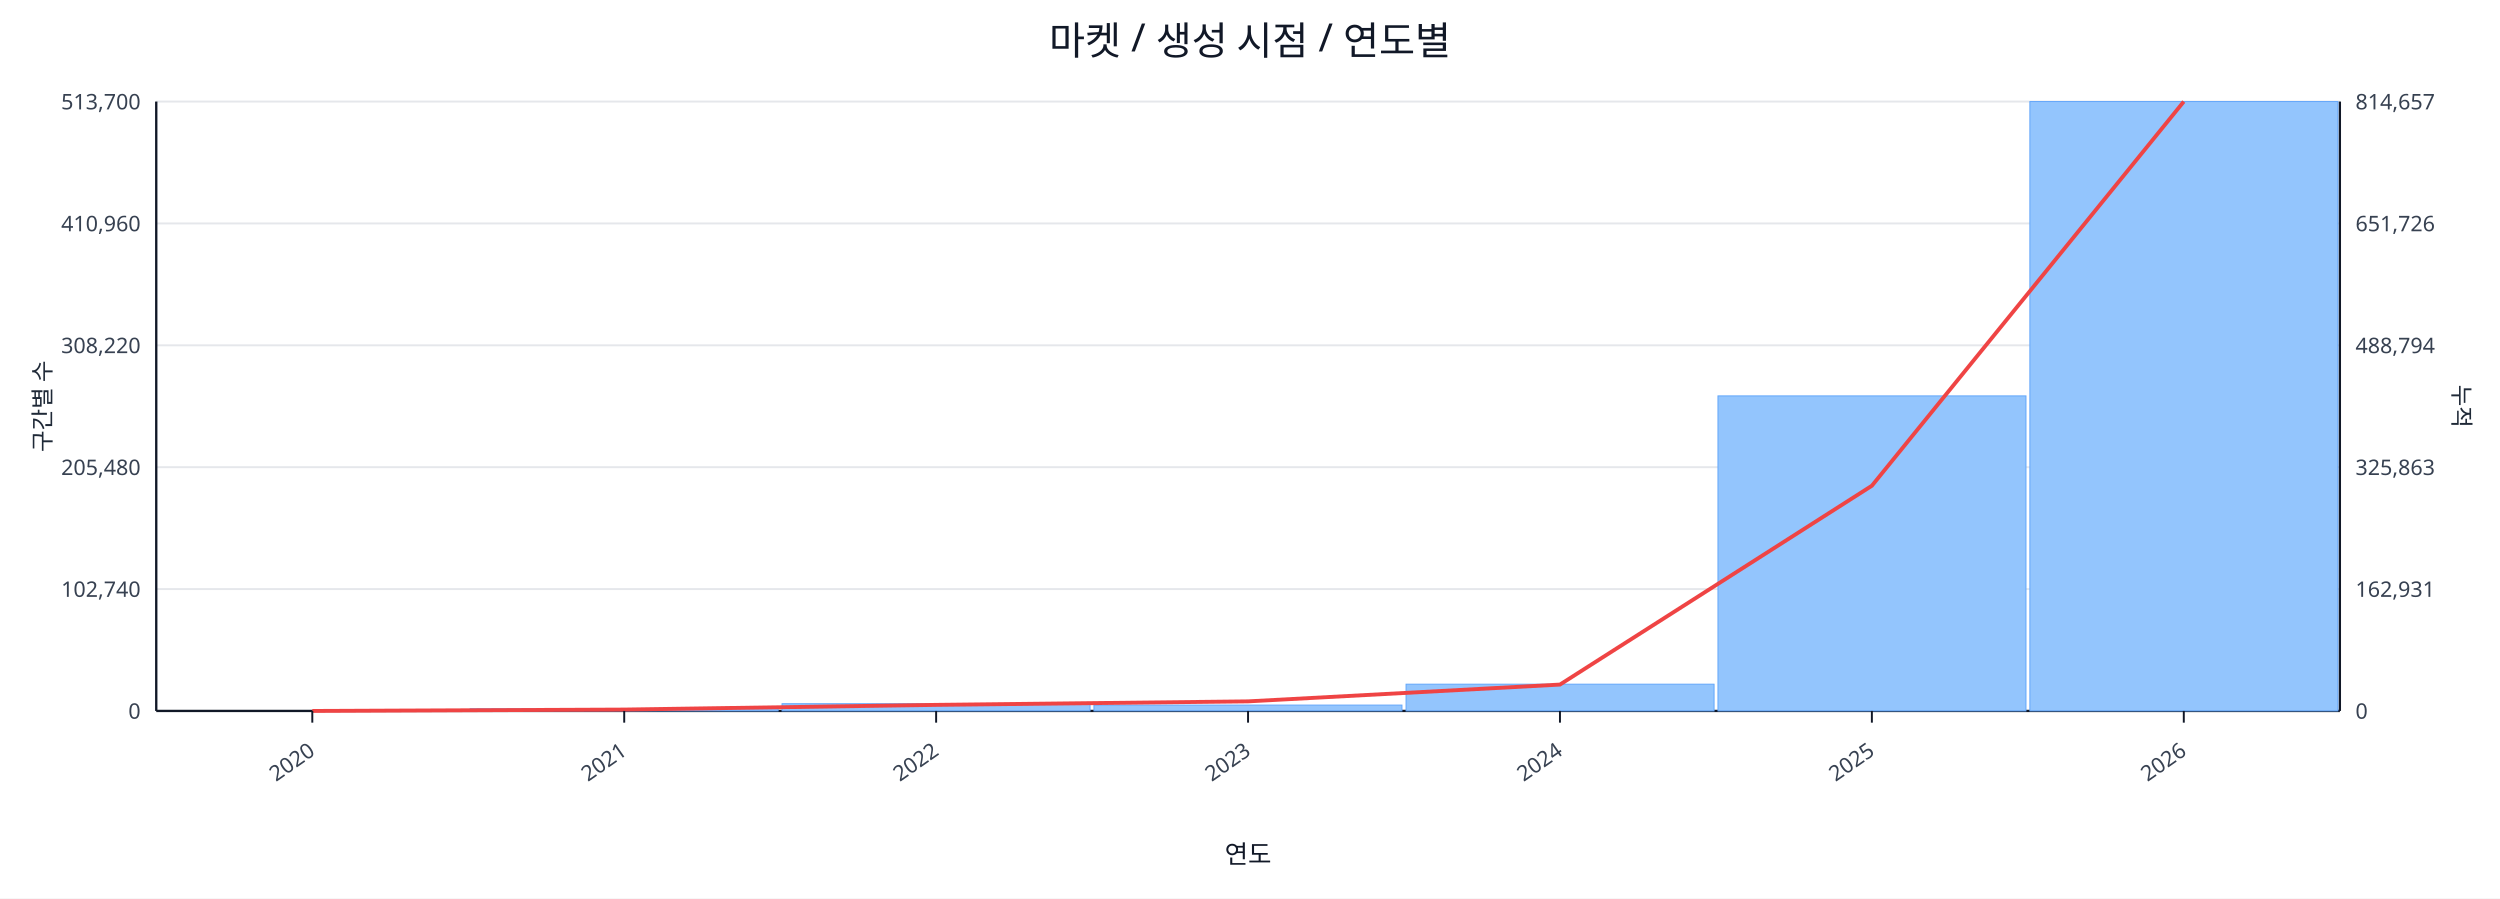
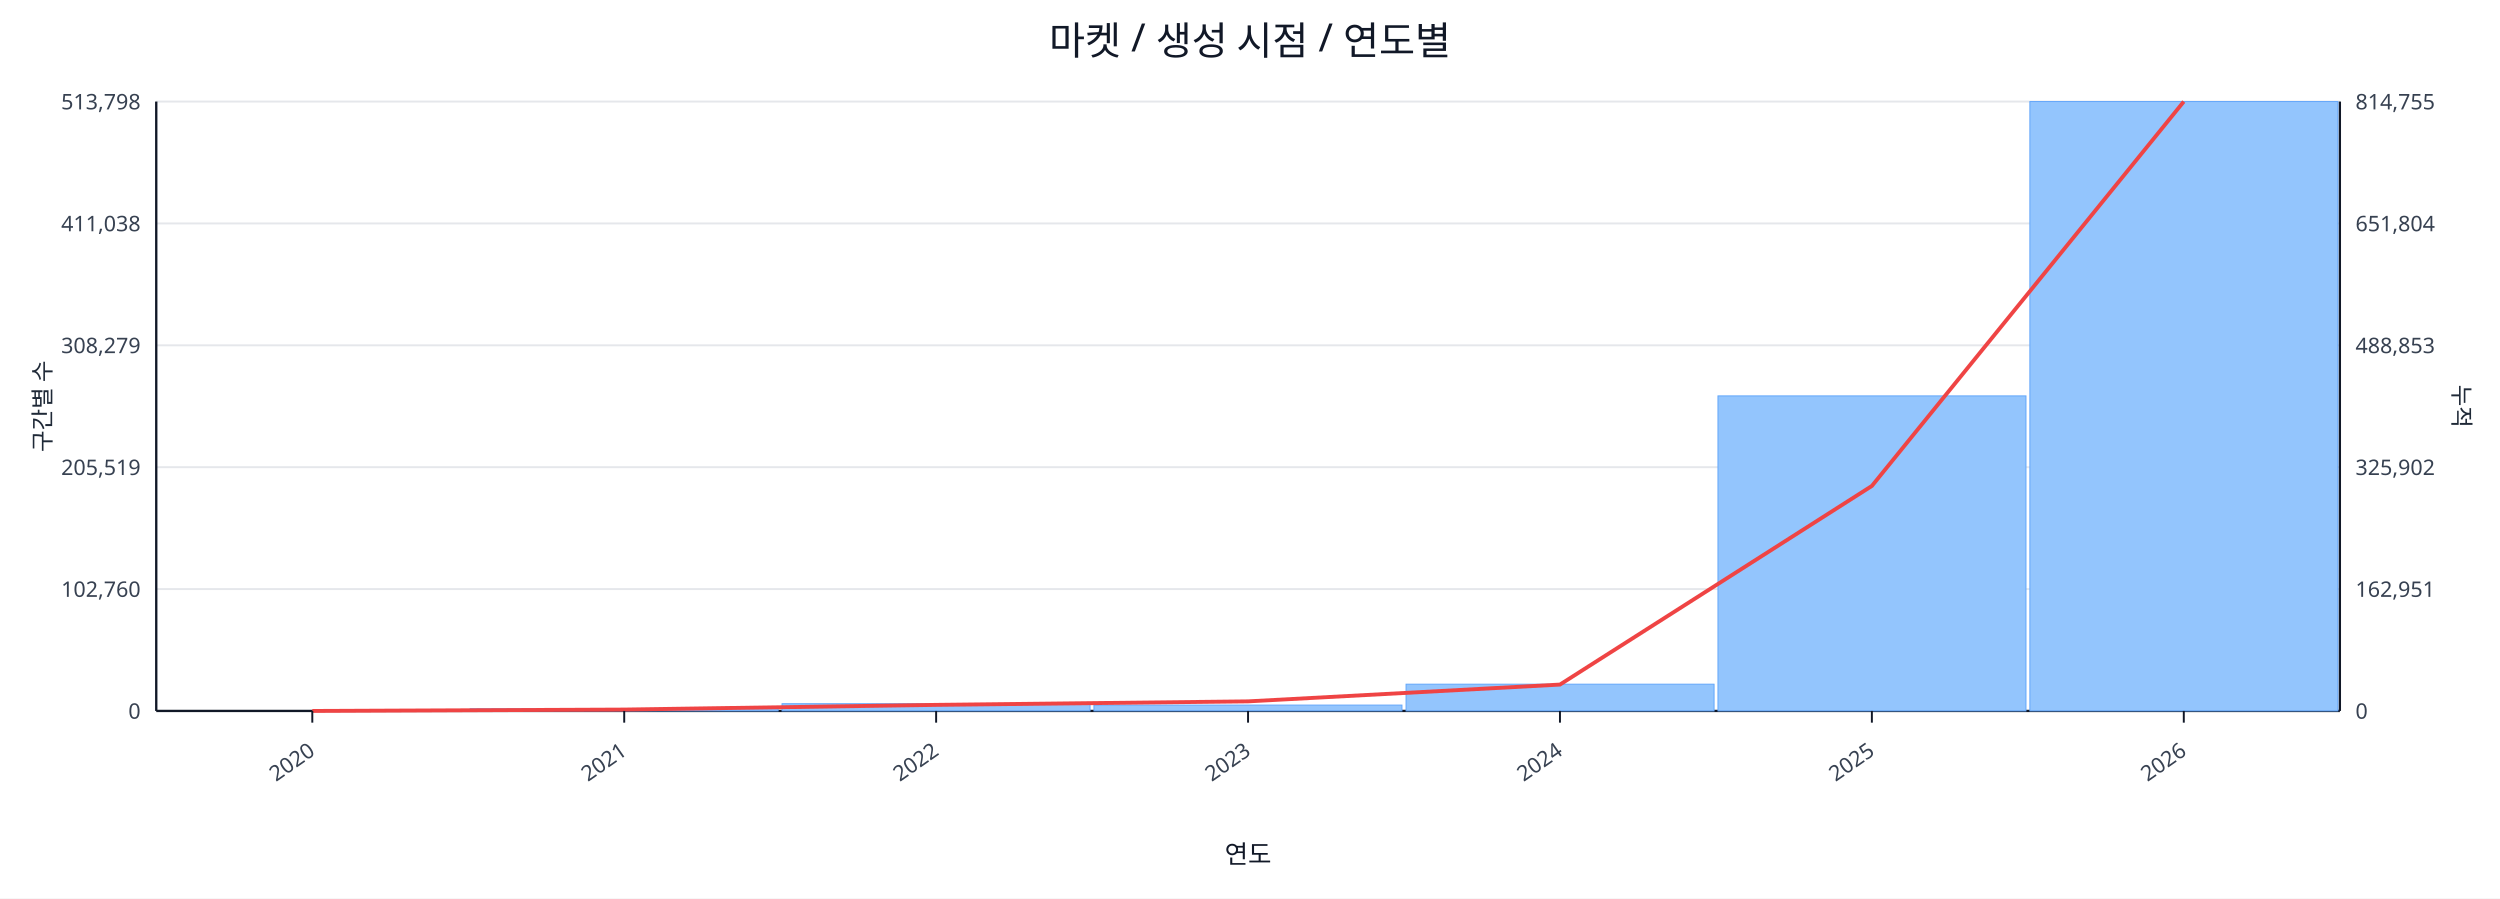
<svg xmlns="http://www.w3.org/2000/svg" width="1280" height="460" viewBox="0 0 1280 460">
  <rect x="0" y="0" width="100%" height="100%" fill="#ffffff" />
  <text x="640.0" y="28" font-size="20" text-anchor="middle" font-family="sans-serif" fill="#111827">마켓 / 생성 시점 / 연도별</text>
  <line x1="80.0" y1="52.0" x2="1198.0" y2="52.0" stroke="#e5e7eb" stroke-width="1" />
-   <text x="72.0" y="56.0" font-size="11" text-anchor="end" font-family="sans-serif" fill="#374151">513,700</text>
-   <text x="1206.0" y="56.0" font-size="11" text-anchor="start" font-family="sans-serif" fill="#374151">814,657</text>
+   <text x="72.0" y="56.0" font-size="11" text-anchor="end" font-family="sans-serif" fill="#374151">513,798</text>
+   <text x="1206.0" y="56.0" font-size="11" text-anchor="start" font-family="sans-serif" fill="#374151">814,755</text>
  <line x1="80.0" y1="114.4" x2="1198.0" y2="114.4" stroke="#e5e7eb" stroke-width="1" />
-   <text x="72.0" y="118.4" font-size="11" text-anchor="end" font-family="sans-serif" fill="#374151">410,960</text>
-   <text x="1206.0" y="118.4" font-size="11" text-anchor="start" font-family="sans-serif" fill="#374151">651,726</text>
+   <text x="72.0" y="118.4" font-size="11" text-anchor="end" font-family="sans-serif" fill="#374151">411,038</text>
+   <text x="1206.0" y="118.4" font-size="11" text-anchor="start" font-family="sans-serif" fill="#374151">651,804</text>
  <line x1="80.0" y1="176.8" x2="1198.0" y2="176.8" stroke="#e5e7eb" stroke-width="1" />
-   <text x="72.0" y="180.8" font-size="11" text-anchor="end" font-family="sans-serif" fill="#374151">308,220</text>
-   <text x="1206.0" y="180.8" font-size="11" text-anchor="start" font-family="sans-serif" fill="#374151">488,794</text>
+   <text x="72.0" y="180.8" font-size="11" text-anchor="end" font-family="sans-serif" fill="#374151">308,279</text>
+   <text x="1206.0" y="180.8" font-size="11" text-anchor="start" font-family="sans-serif" fill="#374151">488,853</text>
  <line x1="80.0" y1="239.2" x2="1198.0" y2="239.2" stroke="#e5e7eb" stroke-width="1" />
-   <text x="72.0" y="243.2" font-size="11" text-anchor="end" font-family="sans-serif" fill="#374151">205,480</text>
-   <text x="1206.0" y="243.2" font-size="11" text-anchor="start" font-family="sans-serif" fill="#374151">325,863</text>
+   <text x="72.0" y="243.2" font-size="11" text-anchor="end" font-family="sans-serif" fill="#374151">205,519</text>
+   <text x="1206.0" y="243.2" font-size="11" text-anchor="start" font-family="sans-serif" fill="#374151">325,902</text>
  <line x1="80.0" y1="301.6" x2="1198.0" y2="301.6" stroke="#e5e7eb" stroke-width="1" />
-   <text x="72.0" y="305.6" font-size="11" text-anchor="end" font-family="sans-serif" fill="#374151">102,740</text>
-   <text x="1206.0" y="305.6" font-size="11" text-anchor="start" font-family="sans-serif" fill="#374151">162,931</text>
+   <text x="72.0" y="305.6" font-size="11" text-anchor="end" font-family="sans-serif" fill="#374151">102,760</text>
+   <text x="1206.0" y="305.6" font-size="11" text-anchor="start" font-family="sans-serif" fill="#374151">162,951</text>
  <line x1="80.0" y1="364.0" x2="1198.0" y2="364.0" stroke="#e5e7eb" stroke-width="1" />
  <text x="72.0" y="368.0" font-size="11" text-anchor="end" font-family="sans-serif" fill="#374151">0</text>
  <text x="1206.0" y="368.0" font-size="11" text-anchor="start" font-family="sans-serif" fill="#374151">0</text>
  <line x1="80.0" y1="364.0" x2="1198.0" y2="364.0" stroke="#111827" stroke-width="1.2" />
  <line x1="80.0" y1="52.0" x2="80.0" y2="364.0" stroke="#111827" stroke-width="1.2" />
  <line x1="1198.0" y1="52.0" x2="1198.0" y2="364.0" stroke="#111827" stroke-width="1.2" />
  <rect x="81.0" y="364.0" width="157.7" height="0.0" fill="#93c5fd" stroke="#60a5fa" stroke-width="0.5" />
  <rect x="240.7" y="362.9" width="157.7" height="1.1" fill="#93c5fd" stroke="#60a5fa" stroke-width="0.5" />
  <rect x="400.4" y="360.3" width="157.7" height="3.7" fill="#93c5fd" stroke="#60a5fa" stroke-width="0.5" />
  <rect x="560.1" y="361.0" width="157.7" height="3.0" fill="#93c5fd" stroke="#60a5fa" stroke-width="0.5" />
  <rect x="719.9" y="350.3" width="157.7" height="13.7" fill="#93c5fd" stroke="#60a5fa" stroke-width="0.5" />
  <rect x="879.6" y="202.7" width="157.7" height="161.3" fill="#93c5fd" stroke="#60a5fa" stroke-width="0.5" />
  <rect x="1039.3" y="52.0" width="157.7" height="312.0" fill="#93c5fd" stroke="#60a5fa" stroke-width="0.5" />
-   <polyline fill="none" stroke="#ef4444" stroke-width="2" points="159.9,364.0 319.6,363.3 479.3,360.9 639.0,359.1 798.7,350.5 958.4,248.7 1118.1,52.0" />
+   <polyline fill="none" stroke="#ef4444" stroke-width="2" points="159.9,364.0 319.6,363.3 479.3,360.9 639.0,359.1 798.7,350.5 958.4,248.8 1118.1,52.0" />
  <line x1="159.9" y1="364.0" x2="159.9" y2="370.0" stroke="#111827" stroke-width="1" />
  <text x="161.9" y="386.0" font-size="11" text-anchor="end" transform="rotate(-35 161.9 386.0)" font-family="sans-serif" fill="#374151">2020</text>
  <line x1="319.6" y1="364.0" x2="319.6" y2="370.0" stroke="#111827" stroke-width="1" />
  <text x="321.6" y="386.0" font-size="11" text-anchor="end" transform="rotate(-35 321.6 386.0)" font-family="sans-serif" fill="#374151">2021</text>
  <line x1="479.3" y1="364.0" x2="479.3" y2="370.0" stroke="#111827" stroke-width="1" />
  <text x="481.3" y="386.0" font-size="11" text-anchor="end" transform="rotate(-35 481.3 386.0)" font-family="sans-serif" fill="#374151">2022</text>
  <line x1="639.0" y1="364.0" x2="639.0" y2="370.0" stroke="#111827" stroke-width="1" />
  <text x="641.0" y="386.0" font-size="11" text-anchor="end" transform="rotate(-35 641.0 386.0)" font-family="sans-serif" fill="#374151">2023</text>
  <line x1="798.7" y1="364.0" x2="798.7" y2="370.0" stroke="#111827" stroke-width="1" />
  <text x="800.7" y="386.0" font-size="11" text-anchor="end" transform="rotate(-35 800.7 386.0)" font-family="sans-serif" fill="#374151">2024</text>
  <line x1="958.4" y1="364.0" x2="958.4" y2="370.0" stroke="#111827" stroke-width="1" />
  <text x="960.4" y="386.0" font-size="11" text-anchor="end" transform="rotate(-35 960.4 386.0)" font-family="sans-serif" fill="#374151">2025</text>
  <line x1="1118.1" y1="364.0" x2="1118.1" y2="370.0" stroke="#111827" stroke-width="1" />
  <text x="1120.1" y="386.0" font-size="11" text-anchor="end" transform="rotate(-35 1120.1 386.0)" font-family="sans-serif" fill="#374151">2026</text>
  <text x="26" y="208.0" font-size="12" transform="rotate(-90 26 208.0)" text-anchor="middle" font-family="sans-serif" fill="#1f2937">구간별 수</text>
  <text x="1256.0" y="208.0" font-size="12" transform="rotate(90 1256.0 208.0)" text-anchor="middle" font-family="sans-serif" fill="#1f2937">누적</text>
  <text x="639.0" y="442.0" font-size="13" text-anchor="middle" font-family="sans-serif" fill="#111827">연도</text>
</svg>
